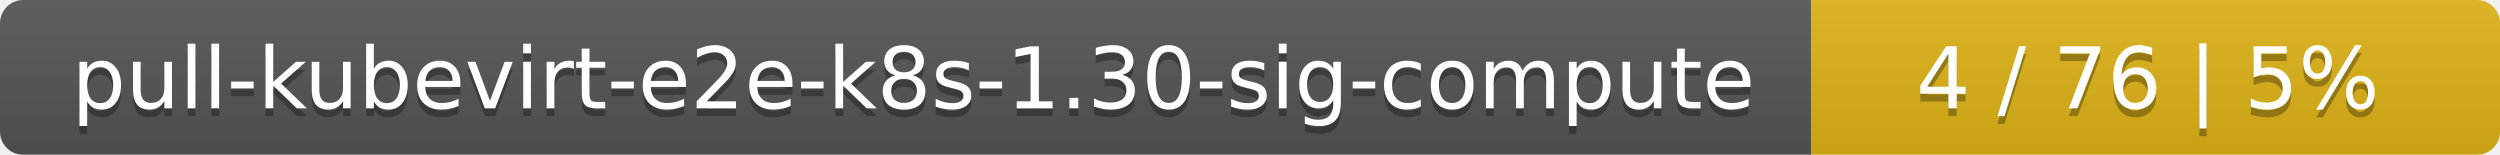
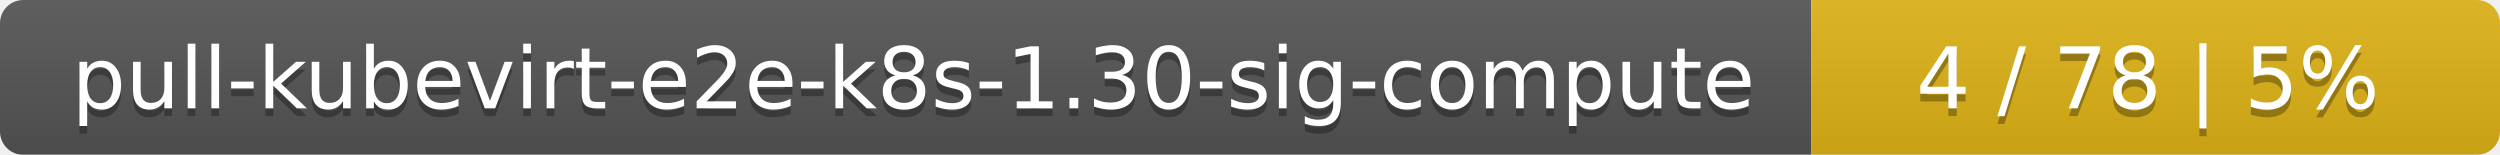
<svg xmlns="http://www.w3.org/2000/svg" width="323" height="20">
  <linearGradient id="smooth" x2="0" y2="100%">
    <stop offset="0" stop-color="#bbb" stop-opacity=".1" />
    <stop offset="1" stop-opacity=".1" />
  </linearGradient>
  <mask id="round">
    <rect width="323" height="20" rx="3" fill="#fff" />
  </mask>
  <g mask="url(#round)">
    <rect width="234" height="20" fill="#555" />
    <rect x="234" width="89" height="20" fill="#dfb317" />
    <rect width="323" height="20" fill="url(#smooth)" />
  </g>
  <g fill="#fff" text-anchor="middle" font-family="DejaVu Sans,Verdana,Geneva,sans-serif" font-size="11">
    <text x="118" y="15" fill="#010101" fill-opacity=".3">pull-kubevirt-e2e-k8s-1.30-sig-compute</text>
    <text x="118" y="14">pull-kubevirt-e2e-k8s-1.30-sig-compute</text>
-     <text x="277.5" y="15" fill="#010101" fill-opacity=".3">4 / 76    |    5%</text>
-     <text x="277.5" y="14">4 / 76    |    5%</text>
+     <text x="277.5" y="15" fill="#010101" fill-opacity=".3">4 / 78    |    5%</text>
+     <text x="277.5" y="14">4 / 78    |    5%</text>
  </g>
</svg>
